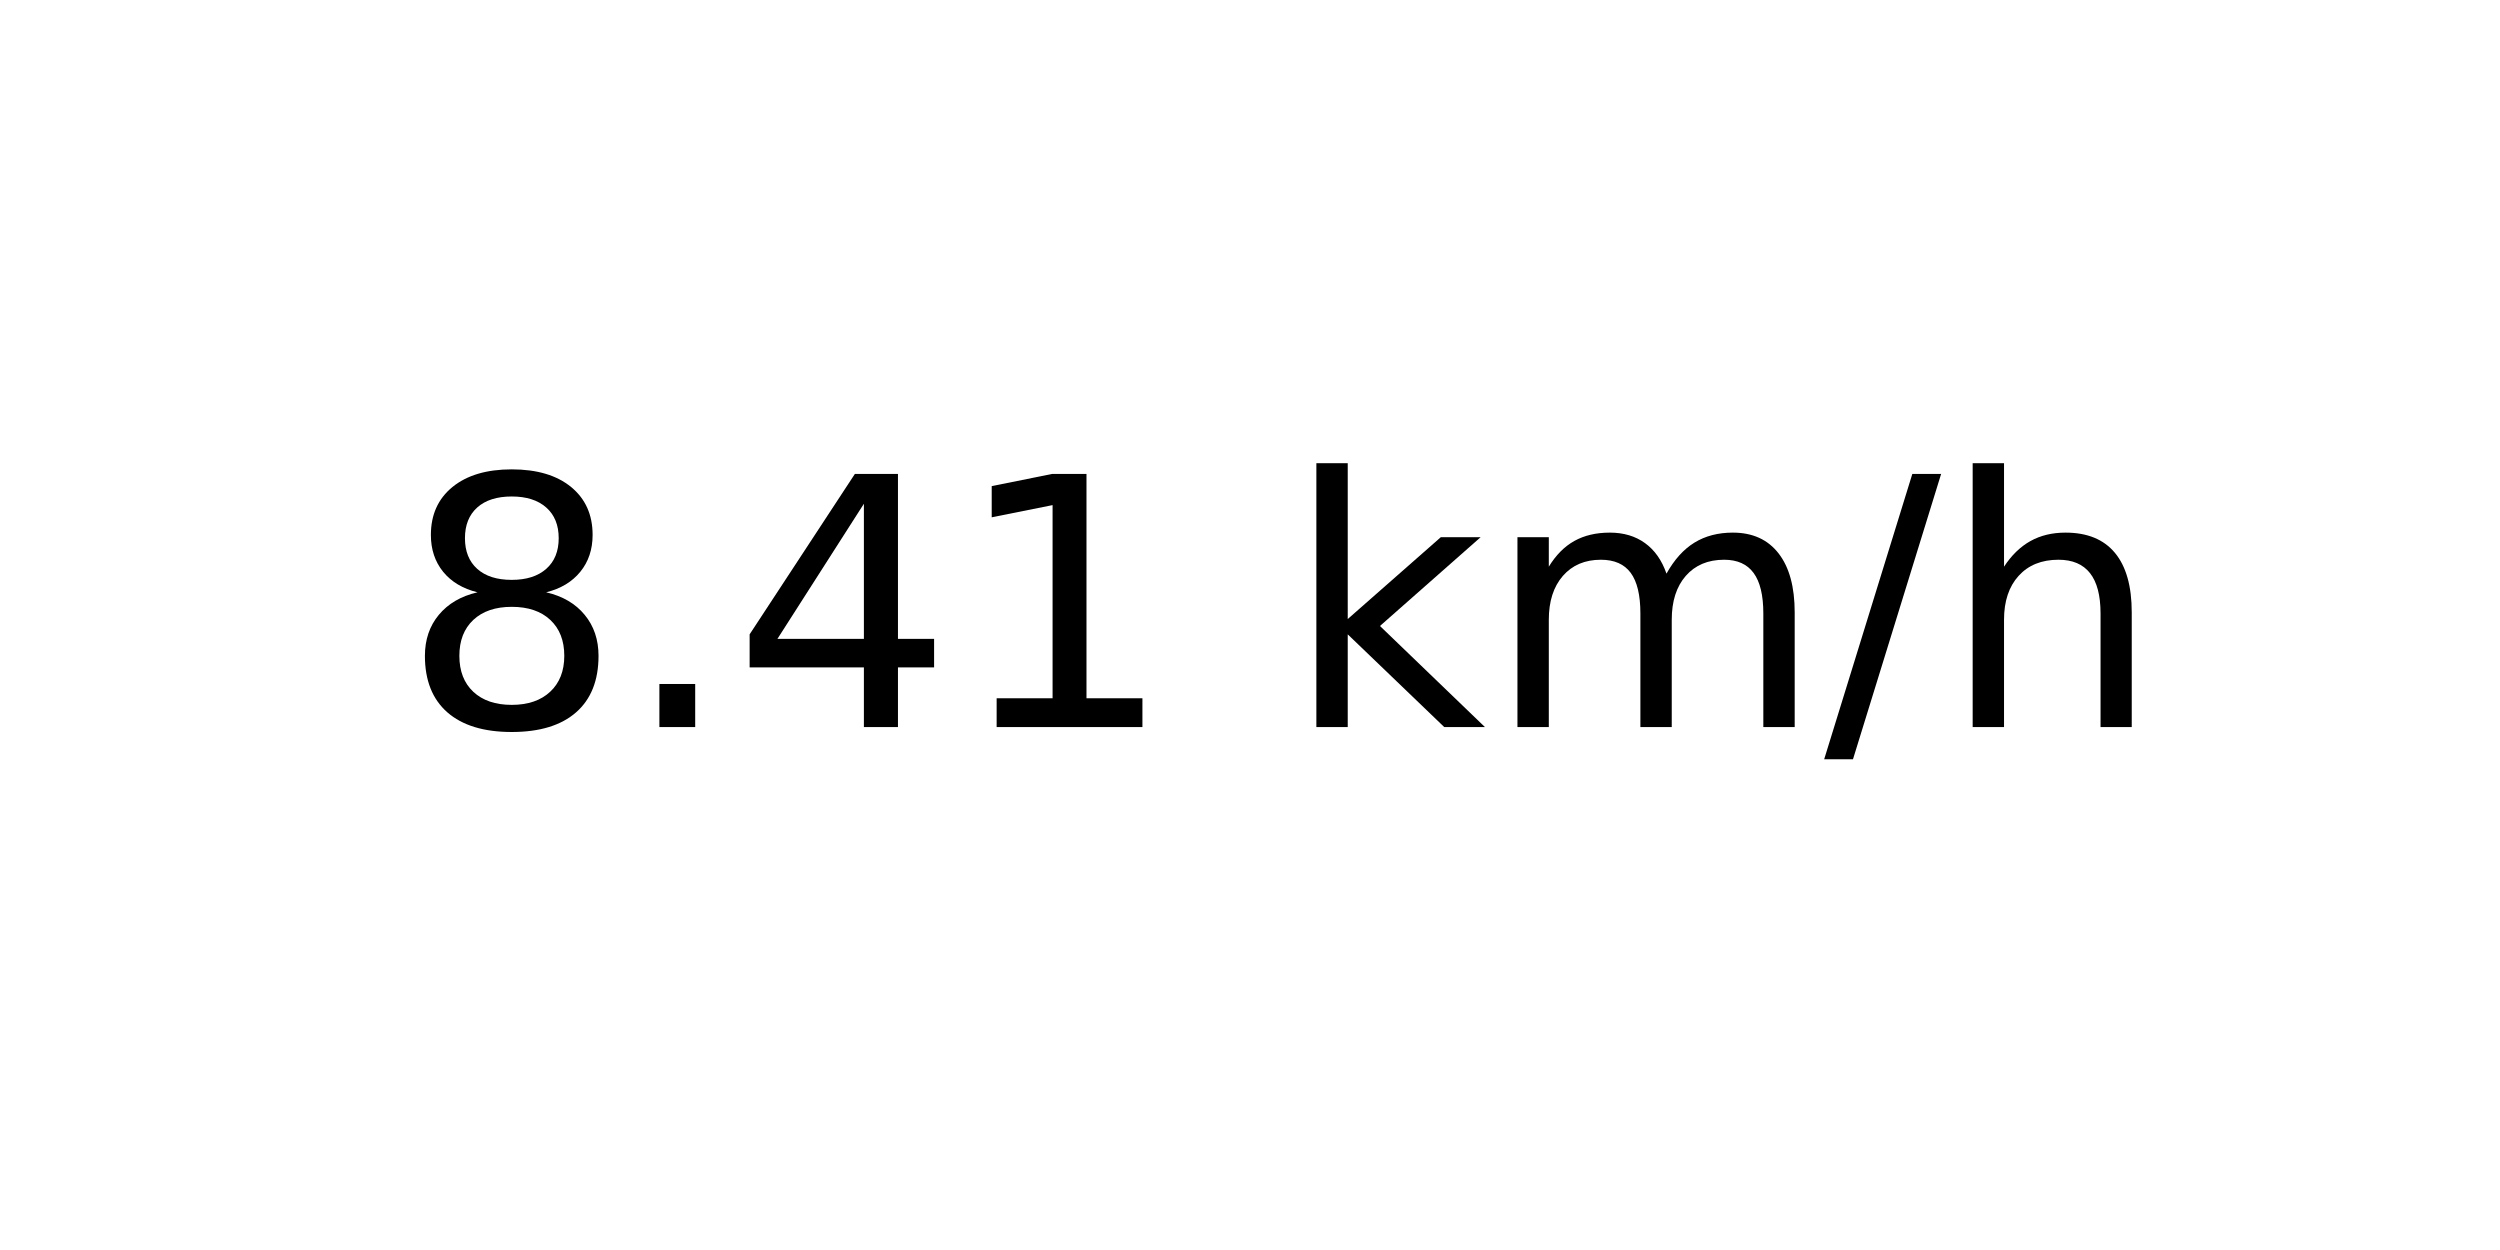
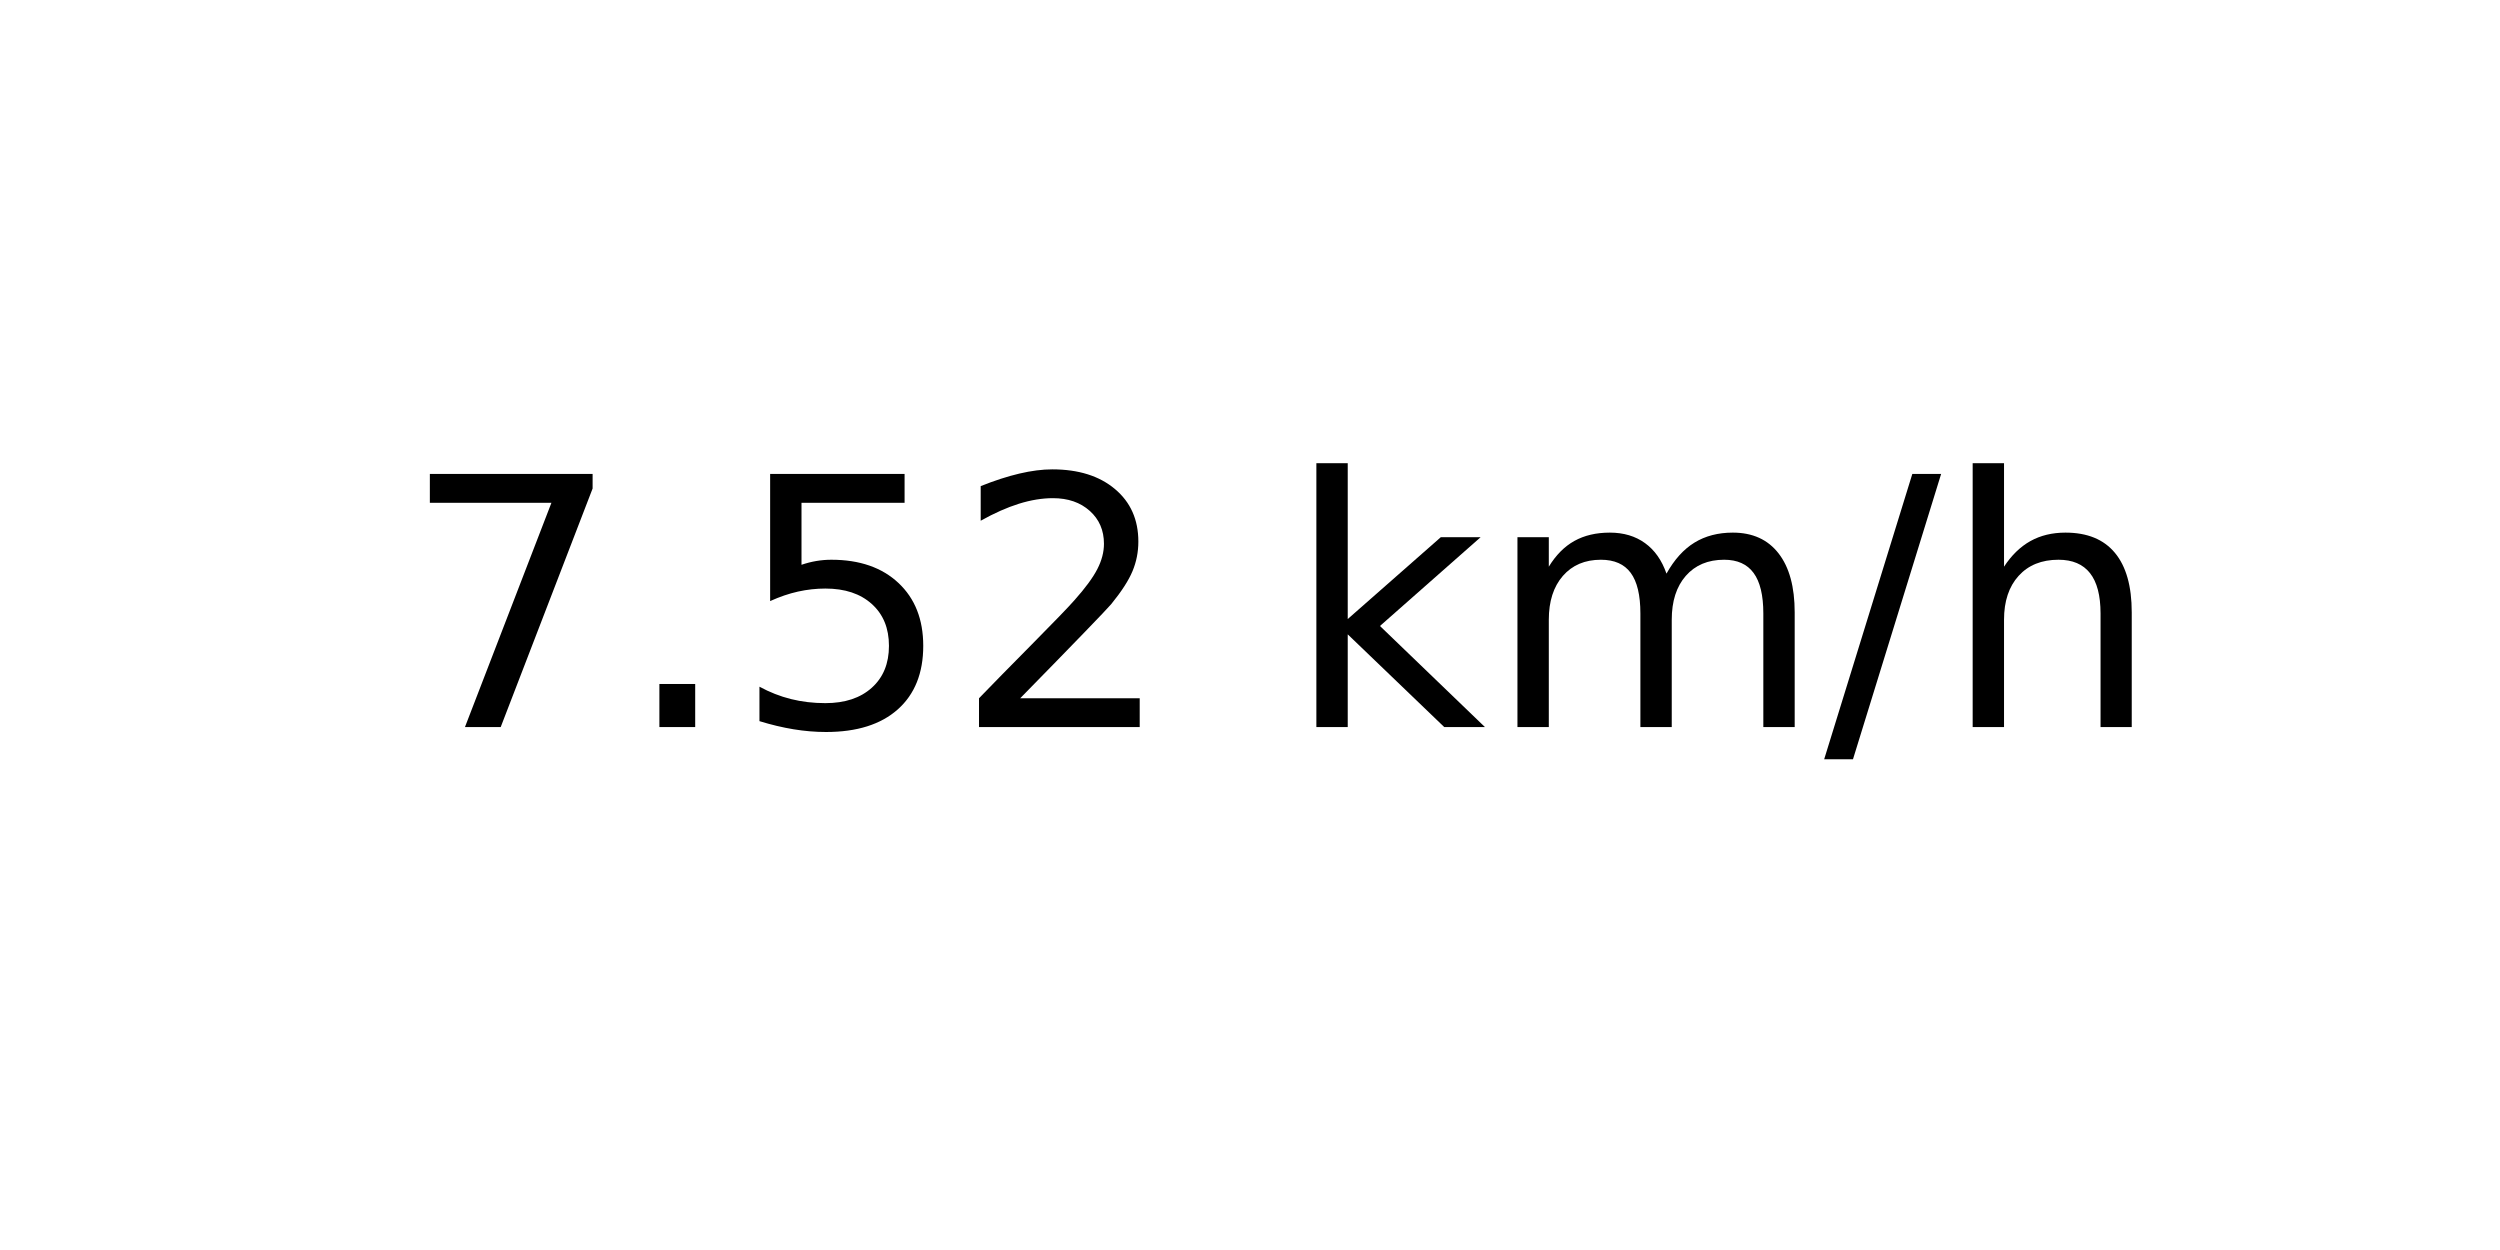
<svg xmlns="http://www.w3.org/2000/svg" xmlns:xlink="http://www.w3.org/1999/xlink" width="72pt" height="36pt" viewBox="0 0 72 36" version="1.1">
  <defs>
    <style type="text/css">*{stroke-linejoin: round; stroke-linecap: butt}</style>
  </defs>
  <g id="figure_1">
    <g id="axes_1">
      <g id="text_1">
        <g transform="translate(11.55937 20.93937) scale(0.1 -0.1)">
          <defs>
-             <path id="DejaVuSans-38" d="M 2034 2216  Q 1584 2216 1326 1975  Q 1069 1734 1069 1313  Q 1069 891 1326 650  Q 1584 409 2034 409  Q 2484 409 2743 651  Q 3003 894 3003 1313  Q 3003 1734 2745 1975  Q 2488 2216 2034 2216  z M 1403 2484  Q 997 2584 770 2862  Q 544 3141 544 3541  Q 544 4100 942 4425  Q 1341 4750 2034 4750  Q 2731 4750 3128 4425  Q 3525 4100 3525 3541  Q 3525 3141 3298 2862  Q 3072 2584 2669 2484  Q 3125 2378 3379 2068  Q 3634 1759 3634 1313  Q 3634 634 3220 271  Q 2806 -91 2034 -91  Q 1263 -91 848 271  Q 434 634 434 1313  Q 434 1759 690 2068  Q 947 2378 1403 2484  z M 1172 3481  Q 1172 3119 1398 2916  Q 1625 2713 2034 2713  Q 2441 2713 2670 2916  Q 2900 3119 2900 3481  Q 2900 3844 2670 4047  Q 2441 4250 2034 4250  Q 1625 4250 1398 4047  Q 1172 3844 1172 3481  z " transform="scale(0.015625)" />
+             <path id="DejaVuSans-37" d="M 525 4666  L 3525 4666  L 3525 4397  L 1831 0  L 1172 0  L 2766 4134  L 525 4134  L 525 4666  z " transform="scale(0.015625)" />
            <path id="DejaVuSans-2e" d="M 684 794  L 1344 794  L 1344 0  L 684 0  L 684 794  z " transform="scale(0.015625)" />
-             <path id="DejaVuSans-34" d="M 2419 4116  L 825 1625  L 2419 1625  L 2419 4116  z M 2253 4666  L 3047 4666  L 3047 1625  L 3713 1625  L 3713 1100  L 3047 1100  L 3047 0  L 2419 0  L 2419 1100  L 313 1100  L 313 1709  L 2253 4666  z " transform="scale(0.015625)" />
-             <path id="DejaVuSans-31" d="M 794 531  L 1825 531  L 1825 4091  L 703 3866  L 703 4441  L 1819 4666  L 2450 4666  L 2450 531  L 3481 531  L 3481 0  L 794 0  L 794 531  z " transform="scale(0.015625)" />
+             <path id="DejaVuSans-35" d="M 691 4666  L 3169 4666  L 3169 4134  L 1269 4134  L 1269 2991  Q 1406 3038 1543 3061  Q 1681 3084 1819 3084  Q 2600 3084 3056 2656  Q 3513 2228 3513 1497  Q 3513 744 3044 326  Q 2575 -91 1722 -91  Q 1428 -91 1123 -41  Q 819 9 494 109  L 494 744  Q 775 591 1075 516  Q 1375 441 1709 441  Q 2250 441 2565 725  Q 2881 1009 2881 1497  Q 2881 1984 2565 2268  Q 2250 2553 1709 2553  Q 1456 2553 1204 2497  Q 953 2441 691 2322  L 691 4666  z " transform="scale(0.015625)" />
+             <path id="DejaVuSans-32" d="M 1228 531  L 3431 531  L 3431 0  L 469 0  L 469 531  Q 828 903 1448 1529  Q 2069 2156 2228 2338  Q 2531 2678 2651 2914  Q 2772 3150 2772 3378  Q 2772 3750 2511 3984  Q 2250 4219 1831 4219  Q 1534 4219 1204 4116  Q 875 4013 500 3803  L 500 4441  Q 881 4594 1212 4672  Q 1544 4750 1819 4750  Q 2544 4750 2975 4387  Q 3406 4025 3406 3419  Q 3406 3131 3298 2873  Q 3191 2616 2906 2266  Q 2828 2175 2409 1742  Q 1991 1309 1228 531  z " transform="scale(0.015625)" />
            <path id="DejaVuSans-20" transform="scale(0.015625)" />
            <path id="DejaVuSans-6b" d="M 581 4863  L 1159 4863  L 1159 1991  L 2875 3500  L 3609 3500  L 1753 1863  L 3688 0  L 2938 0  L 1159 1709  L 1159 0  L 581 0  L 581 4863  z " transform="scale(0.015625)" />
            <path id="DejaVuSans-6d" d="M 3328 2828  Q 3544 3216 3844 3400  Q 4144 3584 4550 3584  Q 5097 3584 5394 3201  Q 5691 2819 5691 2113  L 5691 0  L 5113 0  L 5113 2094  Q 5113 2597 4934 2840  Q 4756 3084 4391 3084  Q 3944 3084 3684 2787  Q 3425 2491 3425 1978  L 3425 0  L 2847 0  L 2847 2094  Q 2847 2600 2669 2842  Q 2491 3084 2119 3084  Q 1678 3084 1418 2786  Q 1159 2488 1159 1978  L 1159 0  L 581 0  L 581 3500  L 1159 3500  L 1159 2956  Q 1356 3278 1631 3431  Q 1906 3584 2284 3584  Q 2666 3584 2933 3390  Q 3200 3197 3328 2828  z " transform="scale(0.015625)" />
            <path id="DejaVuSans-2f" d="M 1625 4666  L 2156 4666  L 531 -594  L 0 -594  L 1625 4666  z " transform="scale(0.015625)" />
            <path id="DejaVuSans-68" d="M 3513 2113  L 3513 0  L 2938 0  L 2938 2094  Q 2938 2591 2744 2837  Q 2550 3084 2163 3084  Q 1697 3084 1428 2787  Q 1159 2491 1159 1978  L 1159 0  L 581 0  L 581 4863  L 1159 4863  L 1159 2956  Q 1366 3272 1645 3428  Q 1925 3584 2291 3584  Q 2894 3584 3203 3211  Q 3513 2838 3513 2113  z " transform="scale(0.015625)" />
          </defs>
-           <use xlink:href="#DejaVuSans-38" />
+           <use xlink:href="#DejaVuSans-37" />
          <use xlink:href="#DejaVuSans-2e" x="63.623" />
-           <use xlink:href="#DejaVuSans-34" x="95.41" />
-           <use xlink:href="#DejaVuSans-31" x="159.033" />
+           <use xlink:href="#DejaVuSans-35" x="95.41" />
+           <use xlink:href="#DejaVuSans-32" x="159.033" />
          <use xlink:href="#DejaVuSans-20" x="222.656" />
          <use xlink:href="#DejaVuSans-6b" x="254.443" />
          <use xlink:href="#DejaVuSans-6d" x="312.354" />
          <use xlink:href="#DejaVuSans-2f" x="409.766" />
          <use xlink:href="#DejaVuSans-68" x="443.457" />
        </g>
      </g>
    </g>
  </g>
</svg>
